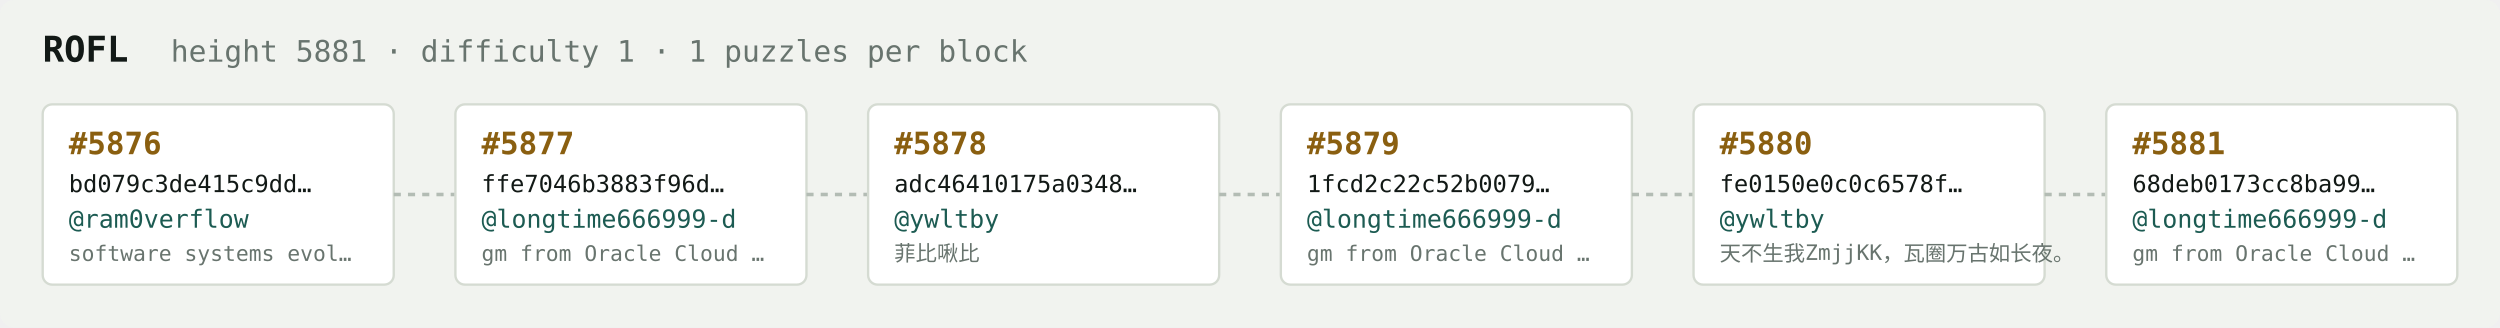
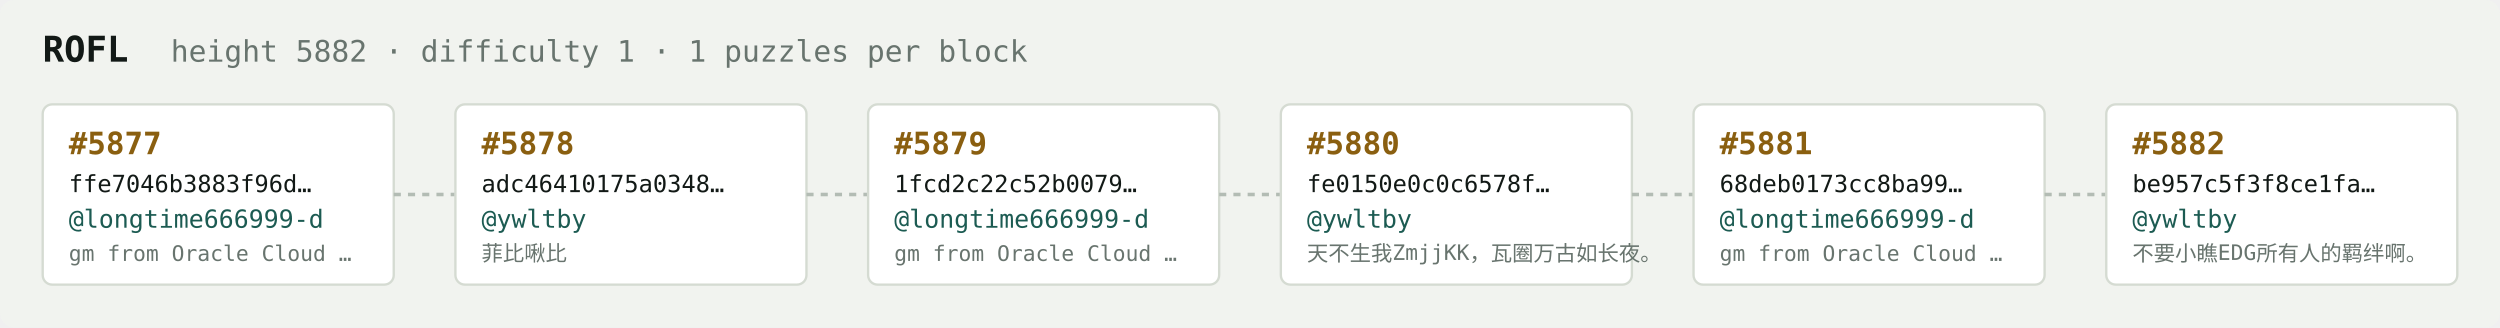
<svg xmlns="http://www.w3.org/2000/svg" width="1054" height="138" viewBox="0 0 1054 138" font-family="ui-monospace,SFMono-Regular,Menlo,monospace">
  <rect fill="#f1f3ef" width="1054" height="138" rx="6" />
  <text x="18" y="26" fill="#121916" font-size="15" font-weight="700">ROFL</text>
-   <text x="72" y="26" fill="#68746e" font-size="12.5">height 5881 · difficulty 1 · 1 puzzles per block</text>
+   <text x="72" y="26" fill="#68746e" font-size="12.5">height 5882 · difficulty 1 · 1 puzzles per block</text>
  <rect x="18" y="44" width="148" height="76" rx="4" fill="#ffffff" stroke="#d5dbd2" stroke-width="1" />
-   <text x="29" y="65" fill="#8a5f10" font-size="13" font-weight="700">#5876</text>
-   <text x="29" y="81" fill="#121916" font-size="10">bd079c3de415c9dd…</text>
-   <text x="29" y="96" fill="#1c5b52" font-size="10.5">@ram0verflow</text>
-   <text x="29" y="110" fill="#68746e" font-size="9">software systems evol…</text>
+   <text x="29" y="65" fill="#8a5f10" font-size="13" font-weight="700">#5877</text>
+   <text x="29" y="81" fill="#121916" font-size="10">ffe7046b3883f96d…</text>
+   <text x="29" y="96" fill="#1c5b52" font-size="10.5">@longtime666999-d</text>
+   <text x="29" y="110" fill="#68746e" font-size="9">gm from Oracle Cloud …</text>
  <line x1="166" y1="82.0" x2="192" y2="82.0" stroke="#b3bcb4" stroke-width="1.5" stroke-dasharray="3 3" />
  <rect x="192" y="44" width="148" height="76" rx="4" fill="#ffffff" stroke="#d5dbd2" stroke-width="1" />
-   <text x="203" y="65" fill="#8a5f10" font-size="13" font-weight="700">#5877</text>
-   <text x="203" y="81" fill="#121916" font-size="10">ffe7046b3883f96d…</text>
-   <text x="203" y="96" fill="#1c5b52" font-size="10.5">@longtime666999-d</text>
-   <text x="203" y="110" fill="#68746e" font-size="9">gm from Oracle Cloud …</text>
+   <text x="203" y="65" fill="#8a5f10" font-size="13" font-weight="700">#5878</text>
+   <text x="203" y="81" fill="#121916" font-size="10">adc46410175a0348…</text>
+   <text x="203" y="96" fill="#1c5b52" font-size="10.5">@ywltby</text>
+   <text x="203" y="110" fill="#68746e" font-size="9">菲比啾比</text>
  <line x1="340" y1="82.0" x2="366" y2="82.0" stroke="#b3bcb4" stroke-width="1.5" stroke-dasharray="3 3" />
  <rect x="366" y="44" width="148" height="76" rx="4" fill="#ffffff" stroke="#d5dbd2" stroke-width="1" />
-   <text x="377" y="65" fill="#8a5f10" font-size="13" font-weight="700">#5878</text>
-   <text x="377" y="81" fill="#121916" font-size="10">adc46410175a0348…</text>
-   <text x="377" y="96" fill="#1c5b52" font-size="10.5">@ywltby</text>
-   <text x="377" y="110" fill="#68746e" font-size="9">菲比啾比</text>
+   <text x="377" y="65" fill="#8a5f10" font-size="13" font-weight="700">#5879</text>
+   <text x="377" y="81" fill="#121916" font-size="10">1fcd2c22c52b0079…</text>
+   <text x="377" y="96" fill="#1c5b52" font-size="10.5">@longtime666999-d</text>
+   <text x="377" y="110" fill="#68746e" font-size="9">gm from Oracle Cloud …</text>
  <line x1="514" y1="82.0" x2="540" y2="82.0" stroke="#b3bcb4" stroke-width="1.5" stroke-dasharray="3 3" />
  <rect x="540" y="44" width="148" height="76" rx="4" fill="#ffffff" stroke="#d5dbd2" stroke-width="1" />
-   <text x="551" y="65" fill="#8a5f10" font-size="13" font-weight="700">#5879</text>
-   <text x="551" y="81" fill="#121916" font-size="10">1fcd2c22c52b0079…</text>
-   <text x="551" y="96" fill="#1c5b52" font-size="10.5">@longtime666999-d</text>
-   <text x="551" y="110" fill="#68746e" font-size="9">gm from Oracle Cloud …</text>
+   <text x="551" y="65" fill="#8a5f10" font-size="13" font-weight="700">#5880</text>
+   <text x="551" y="81" fill="#121916" font-size="10">fe0150e0c0c6578f…</text>
+   <text x="551" y="96" fill="#1c5b52" font-size="10.5">@ywltby</text>
+   <text x="551" y="110" fill="#68746e" font-size="9">天不生我ZmjjKK，瓦圈万古如长夜。</text>
  <line x1="688" y1="82.0" x2="714" y2="82.0" stroke="#b3bcb4" stroke-width="1.5" stroke-dasharray="3 3" />
  <rect x="714" y="44" width="148" height="76" rx="4" fill="#ffffff" stroke="#d5dbd2" stroke-width="1" />
-   <text x="725" y="65" fill="#8a5f10" font-size="13" font-weight="700">#5880</text>
-   <text x="725" y="81" fill="#121916" font-size="10">fe0150e0c0c6578f…</text>
-   <text x="725" y="96" fill="#1c5b52" font-size="10.5">@ywltby</text>
-   <text x="725" y="110" fill="#68746e" font-size="9">天不生我ZmjjKK，瓦圈万古如长夜。</text>
+   <text x="725" y="65" fill="#8a5f10" font-size="13" font-weight="700">#5881</text>
+   <text x="725" y="81" fill="#121916" font-size="10">68deb0173cc8ba99…</text>
+   <text x="725" y="96" fill="#1c5b52" font-size="10.5">@longtime666999-d</text>
+   <text x="725" y="110" fill="#68746e" font-size="9">gm from Oracle Cloud …</text>
  <line x1="862" y1="82.0" x2="888" y2="82.0" stroke="#b3bcb4" stroke-width="1.5" stroke-dasharray="3 3" />
  <rect x="888" y="44" width="148" height="76" rx="4" fill="#ffffff" stroke="#d5dbd2" stroke-width="1" />
-   <text x="899" y="65" fill="#8a5f10" font-size="13" font-weight="700">#5881</text>
-   <text x="899" y="81" fill="#121916" font-size="10">68deb0173cc8ba99…</text>
-   <text x="899" y="96" fill="#1c5b52" font-size="10.5">@longtime666999-d</text>
-   <text x="899" y="110" fill="#68746e" font-size="9">gm from Oracle Cloud …</text>
+   <text x="899" y="65" fill="#8a5f10" font-size="13" font-weight="700">#5882</text>
+   <text x="899" y="81" fill="#121916" font-size="10">be957c5f3f8ce1fa…</text>
+   <text x="899" y="96" fill="#1c5b52" font-size="10.5">@ywltby</text>
+   <text x="899" y="110" fill="#68746e" font-size="9">不要小瞧EDG所有人的羁绊啊。</text>
</svg>
